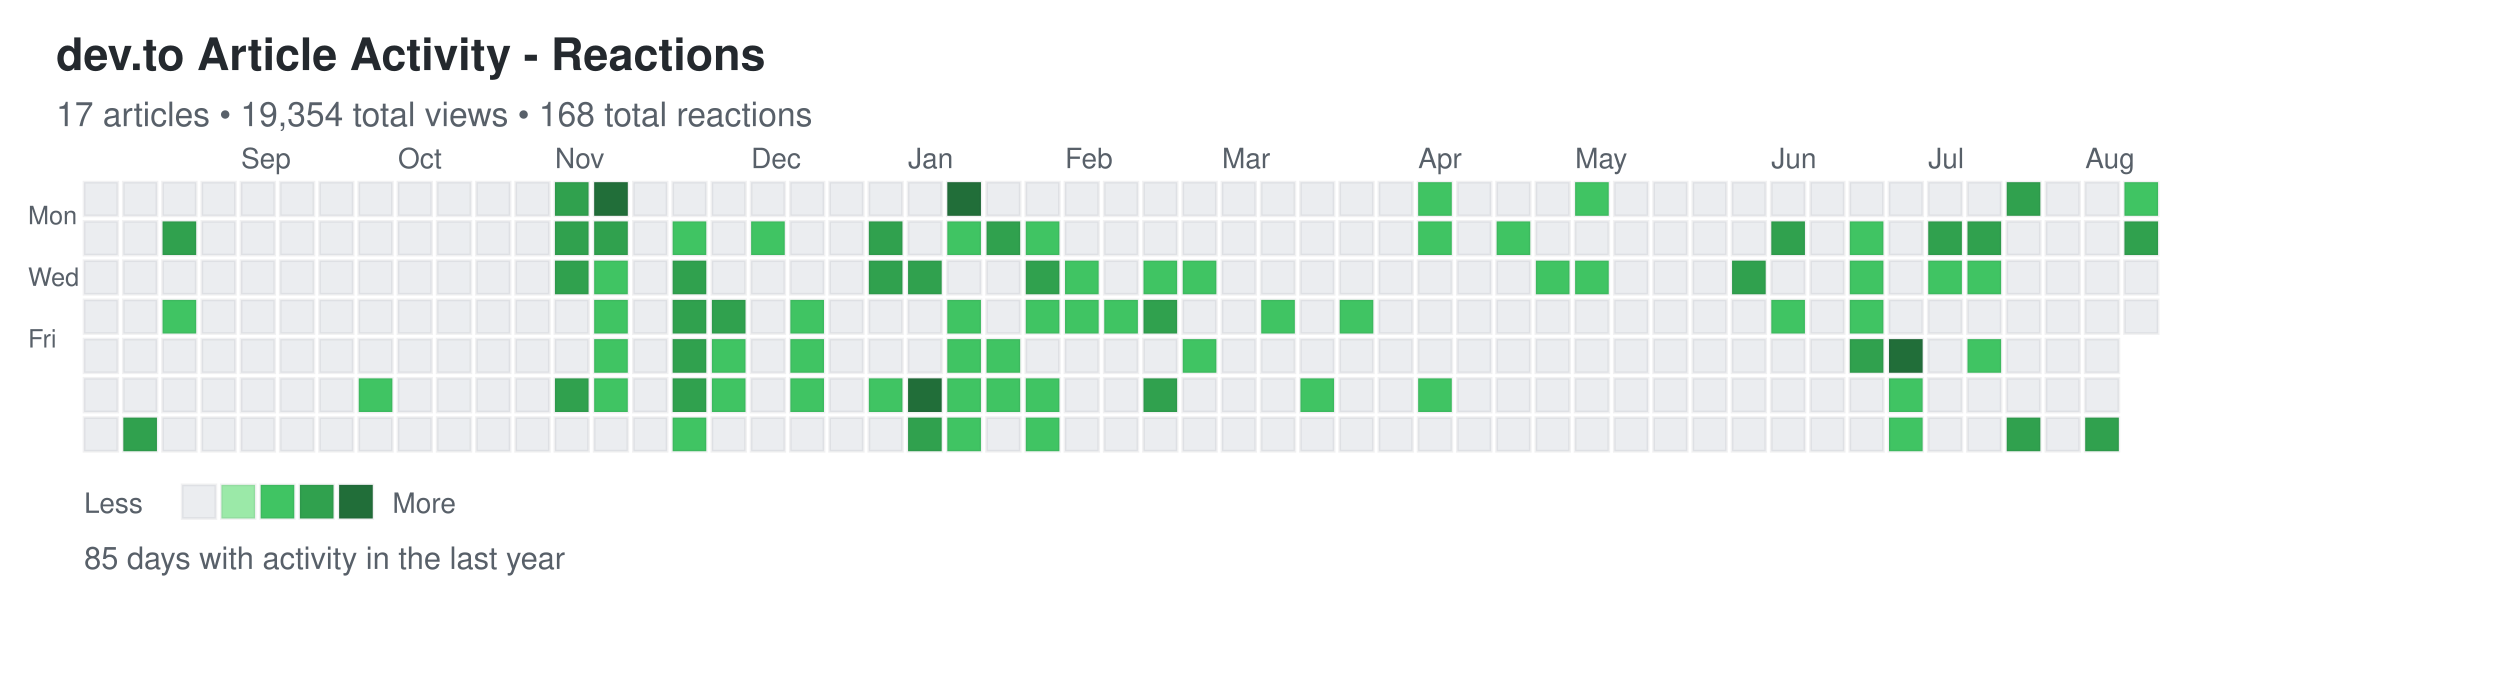
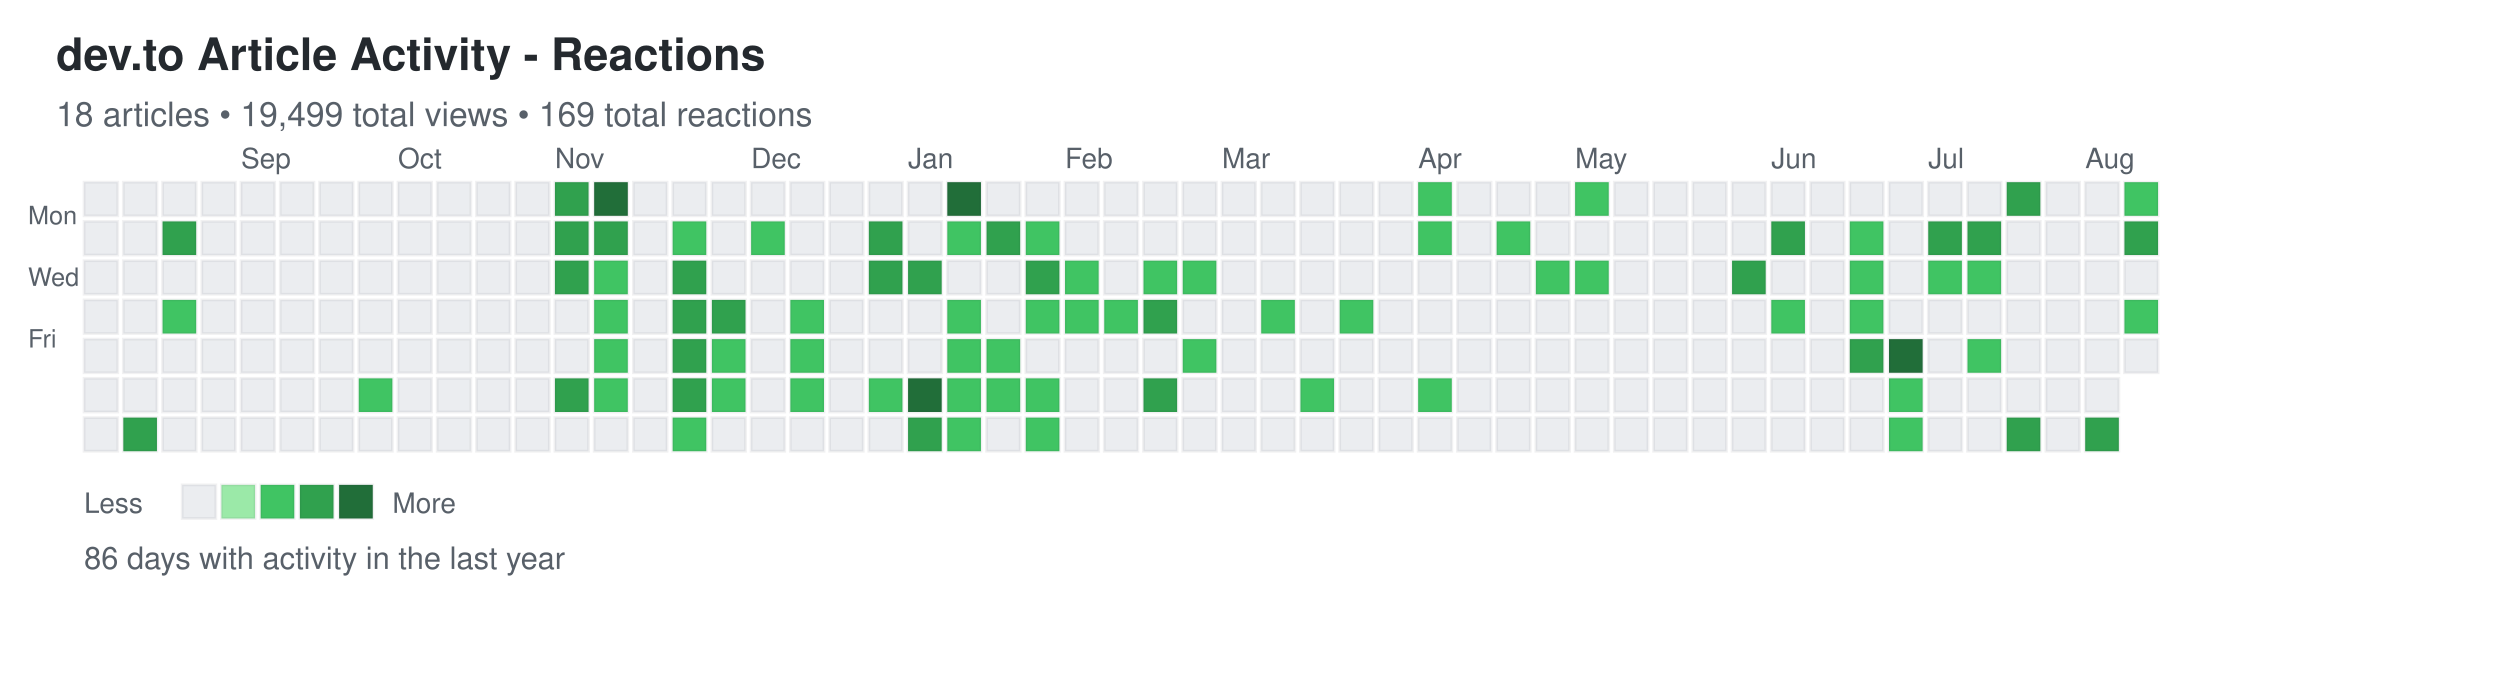
<svg xmlns="http://www.w3.org/2000/svg" width="892" height="248">
  <defs>
    <style>
.day { stroke: rgba(27,31,35,0.06); stroke-width: 1px; cursor: pointer; }
.day:hover { stroke: rgba(27,31,35,0.3); stroke-width: 2px; }
.month-label { font-family: -apple-system, BlinkMacSystemFont, "Segoe UI", Helvetica, Arial, sans-serif; font-size: 10px; fill: #586069; }
.day-label { font-family: -apple-system, BlinkMacSystemFont, "Segoe UI", Helvetica, Arial, sans-serif; font-size: 9px; fill: #586069; }
.title { font-family: -apple-system, BlinkMacSystemFont, "Segoe UI", Helvetica, Arial, sans-serif; font-size: 16px; font-weight: 600; fill: #24292e; }
.subtitle { font-family: -apple-system, BlinkMacSystemFont, "Segoe UI", Helvetica, Arial, sans-serif; font-size: 12px; fill: #586069; }
.stats { font-family: -apple-system, BlinkMacSystemFont, "Segoe UI", Helvetica, Arial, sans-serif; font-size: 11px; fill: #586069; }
.legend-text { font-family: -apple-system, BlinkMacSystemFont, "Segoe UI", Helvetica, Arial, sans-serif; font-size: 10px; fill: #586069; }
</style>
  </defs>
  <text x="20" y="25" class="title">dev.to Article Activity - Reactions</text>
-   <text x="20" y="45" class="subtitle">17 articles • 19,354 total views • 168 total reactions</text>
+   <text x="20" y="45" class="subtitle">18 articles • 19,499 total views • 169 total reactions</text>
  <text x="10" y="80" class="day-label">Mon</text>
  <text x="10" y="102" class="day-label">Wed</text>
  <text x="10" y="124" class="day-label">Fri</text>
  <rect x="30" y="65" width="12" height="12" fill="#ebedf0" class="day" data-date="2024-08-04" data-level="0" />
  <rect x="30" y="79" width="12" height="12" fill="#ebedf0" class="day" data-date="2024-08-05" data-level="0" />
  <rect x="30" y="93" width="12" height="12" fill="#ebedf0" class="day" data-date="2024-08-06" data-level="0" />
  <rect x="30" y="107" width="12" height="12" fill="#ebedf0" class="day" data-date="2024-08-07" data-level="0" />
  <rect x="30" y="121" width="12" height="12" fill="#ebedf0" class="day" data-date="2024-08-08" data-level="0" />
  <rect x="30" y="135" width="12" height="12" fill="#ebedf0" class="day" data-date="2024-08-09" data-level="0" />
  <rect x="30" y="149" width="12" height="12" fill="#ebedf0" class="day" data-date="2024-08-10" data-level="0" />
  <rect x="44" y="65" width="12" height="12" fill="#ebedf0" class="day" data-date="2024-08-11" data-level="0" />
  <rect x="44" y="79" width="12" height="12" fill="#ebedf0" class="day" data-date="2024-08-12" data-level="0" />
  <rect x="44" y="93" width="12" height="12" fill="#ebedf0" class="day" data-date="2024-08-13" data-level="0" />
  <rect x="44" y="107" width="12" height="12" fill="#ebedf0" class="day" data-date="2024-08-14" data-level="0" />
  <rect x="44" y="121" width="12" height="12" fill="#ebedf0" class="day" data-date="2024-08-15" data-level="0" />
  <rect x="44" y="135" width="12" height="12" fill="#ebedf0" class="day" data-date="2024-08-16" data-level="0" />
  <rect x="44" y="149" width="12" height="12" fill="#30a14e" class="day" data-date="2024-08-17" data-level="3" />
  <rect x="58" y="65" width="12" height="12" fill="#ebedf0" class="day" data-date="2024-08-18" data-level="0" />
  <rect x="58" y="79" width="12" height="12" fill="#30a14e" class="day" data-date="2024-08-19" data-level="3" />
  <rect x="58" y="93" width="12" height="12" fill="#ebedf0" class="day" data-date="2024-08-20" data-level="0" />
  <rect x="58" y="107" width="12" height="12" fill="#40c463" class="day" data-date="2024-08-21" data-level="2" />
  <rect x="58" y="121" width="12" height="12" fill="#ebedf0" class="day" data-date="2024-08-22" data-level="0" />
  <rect x="58" y="135" width="12" height="12" fill="#ebedf0" class="day" data-date="2024-08-23" data-level="0" />
  <rect x="58" y="149" width="12" height="12" fill="#ebedf0" class="day" data-date="2024-08-24" data-level="0" />
  <rect x="72" y="65" width="12" height="12" fill="#ebedf0" class="day" data-date="2024-08-25" data-level="0" />
  <rect x="72" y="79" width="12" height="12" fill="#ebedf0" class="day" data-date="2024-08-26" data-level="0" />
  <rect x="72" y="93" width="12" height="12" fill="#ebedf0" class="day" data-date="2024-08-27" data-level="0" />
  <rect x="72" y="107" width="12" height="12" fill="#ebedf0" class="day" data-date="2024-08-28" data-level="0" />
  <rect x="72" y="121" width="12" height="12" fill="#ebedf0" class="day" data-date="2024-08-29" data-level="0" />
  <rect x="72" y="135" width="12" height="12" fill="#ebedf0" class="day" data-date="2024-08-30" data-level="0" />
  <rect x="72" y="149" width="12" height="12" fill="#ebedf0" class="day" data-date="2024-08-31" data-level="0" />
  <rect x="86" y="65" width="12" height="12" fill="#ebedf0" class="day" data-date="2024-09-01" data-level="0" />
  <rect x="86" y="79" width="12" height="12" fill="#ebedf0" class="day" data-date="2024-09-02" data-level="0" />
  <rect x="86" y="93" width="12" height="12" fill="#ebedf0" class="day" data-date="2024-09-03" data-level="0" />
  <rect x="86" y="107" width="12" height="12" fill="#ebedf0" class="day" data-date="2024-09-04" data-level="0" />
  <rect x="86" y="121" width="12" height="12" fill="#ebedf0" class="day" data-date="2024-09-05" data-level="0" />
  <rect x="86" y="135" width="12" height="12" fill="#ebedf0" class="day" data-date="2024-09-06" data-level="0" />
  <rect x="86" y="149" width="12" height="12" fill="#ebedf0" class="day" data-date="2024-09-07" data-level="0" />
  <rect x="100" y="65" width="12" height="12" fill="#ebedf0" class="day" data-date="2024-09-08" data-level="0" />
  <rect x="100" y="79" width="12" height="12" fill="#ebedf0" class="day" data-date="2024-09-09" data-level="0" />
  <rect x="100" y="93" width="12" height="12" fill="#ebedf0" class="day" data-date="2024-09-10" data-level="0" />
  <rect x="100" y="107" width="12" height="12" fill="#ebedf0" class="day" data-date="2024-09-11" data-level="0" />
  <rect x="100" y="121" width="12" height="12" fill="#ebedf0" class="day" data-date="2024-09-12" data-level="0" />
  <rect x="100" y="135" width="12" height="12" fill="#ebedf0" class="day" data-date="2024-09-13" data-level="0" />
  <rect x="100" y="149" width="12" height="12" fill="#ebedf0" class="day" data-date="2024-09-14" data-level="0" />
  <rect x="114" y="65" width="12" height="12" fill="#ebedf0" class="day" data-date="2024-09-15" data-level="0" />
  <rect x="114" y="79" width="12" height="12" fill="#ebedf0" class="day" data-date="2024-09-16" data-level="0" />
  <rect x="114" y="93" width="12" height="12" fill="#ebedf0" class="day" data-date="2024-09-17" data-level="0" />
  <rect x="114" y="107" width="12" height="12" fill="#ebedf0" class="day" data-date="2024-09-18" data-level="0" />
  <rect x="114" y="121" width="12" height="12" fill="#ebedf0" class="day" data-date="2024-09-19" data-level="0" />
  <rect x="114" y="135" width="12" height="12" fill="#ebedf0" class="day" data-date="2024-09-20" data-level="0" />
  <rect x="114" y="149" width="12" height="12" fill="#ebedf0" class="day" data-date="2024-09-21" data-level="0" />
  <rect x="128" y="65" width="12" height="12" fill="#ebedf0" class="day" data-date="2024-09-22" data-level="0" />
  <rect x="128" y="79" width="12" height="12" fill="#ebedf0" class="day" data-date="2024-09-23" data-level="0" />
  <rect x="128" y="93" width="12" height="12" fill="#ebedf0" class="day" data-date="2024-09-24" data-level="0" />
  <rect x="128" y="107" width="12" height="12" fill="#ebedf0" class="day" data-date="2024-09-25" data-level="0" />
  <rect x="128" y="121" width="12" height="12" fill="#ebedf0" class="day" data-date="2024-09-26" data-level="0" />
  <rect x="128" y="135" width="12" height="12" fill="#40c463" class="day" data-date="2024-09-27" data-level="2" />
  <rect x="128" y="149" width="12" height="12" fill="#ebedf0" class="day" data-date="2024-09-28" data-level="0" />
  <rect x="142" y="65" width="12" height="12" fill="#ebedf0" class="day" data-date="2024-09-29" data-level="0" />
  <rect x="142" y="79" width="12" height="12" fill="#ebedf0" class="day" data-date="2024-09-30" data-level="0" />
  <rect x="142" y="93" width="12" height="12" fill="#ebedf0" class="day" data-date="2024-10-01" data-level="0" />
  <rect x="142" y="107" width="12" height="12" fill="#ebedf0" class="day" data-date="2024-10-02" data-level="0" />
  <rect x="142" y="121" width="12" height="12" fill="#ebedf0" class="day" data-date="2024-10-03" data-level="0" />
  <rect x="142" y="135" width="12" height="12" fill="#ebedf0" class="day" data-date="2024-10-04" data-level="0" />
  <rect x="142" y="149" width="12" height="12" fill="#ebedf0" class="day" data-date="2024-10-05" data-level="0" />
  <rect x="156" y="65" width="12" height="12" fill="#ebedf0" class="day" data-date="2024-10-06" data-level="0" />
  <rect x="156" y="79" width="12" height="12" fill="#ebedf0" class="day" data-date="2024-10-07" data-level="0" />
  <rect x="156" y="93" width="12" height="12" fill="#ebedf0" class="day" data-date="2024-10-08" data-level="0" />
  <rect x="156" y="107" width="12" height="12" fill="#ebedf0" class="day" data-date="2024-10-09" data-level="0" />
  <rect x="156" y="121" width="12" height="12" fill="#ebedf0" class="day" data-date="2024-10-10" data-level="0" />
  <rect x="156" y="135" width="12" height="12" fill="#ebedf0" class="day" data-date="2024-10-11" data-level="0" />
  <rect x="156" y="149" width="12" height="12" fill="#ebedf0" class="day" data-date="2024-10-12" data-level="0" />
  <rect x="170" y="65" width="12" height="12" fill="#ebedf0" class="day" data-date="2024-10-13" data-level="0" />
  <rect x="170" y="79" width="12" height="12" fill="#ebedf0" class="day" data-date="2024-10-14" data-level="0" />
  <rect x="170" y="93" width="12" height="12" fill="#ebedf0" class="day" data-date="2024-10-15" data-level="0" />
  <rect x="170" y="107" width="12" height="12" fill="#ebedf0" class="day" data-date="2024-10-16" data-level="0" />
  <rect x="170" y="121" width="12" height="12" fill="#ebedf0" class="day" data-date="2024-10-17" data-level="0" />
  <rect x="170" y="135" width="12" height="12" fill="#ebedf0" class="day" data-date="2024-10-18" data-level="0" />
  <rect x="170" y="149" width="12" height="12" fill="#ebedf0" class="day" data-date="2024-10-19" data-level="0" />
  <rect x="184" y="65" width="12" height="12" fill="#ebedf0" class="day" data-date="2024-10-20" data-level="0" />
  <rect x="184" y="79" width="12" height="12" fill="#ebedf0" class="day" data-date="2024-10-21" data-level="0" />
  <rect x="184" y="93" width="12" height="12" fill="#ebedf0" class="day" data-date="2024-10-22" data-level="0" />
  <rect x="184" y="107" width="12" height="12" fill="#ebedf0" class="day" data-date="2024-10-23" data-level="0" />
  <rect x="184" y="121" width="12" height="12" fill="#ebedf0" class="day" data-date="2024-10-24" data-level="0" />
  <rect x="184" y="135" width="12" height="12" fill="#ebedf0" class="day" data-date="2024-10-25" data-level="0" />
  <rect x="184" y="149" width="12" height="12" fill="#ebedf0" class="day" data-date="2024-10-26" data-level="0" />
  <rect x="198" y="65" width="12" height="12" fill="#30a14e" class="day" data-date="2024-10-27" data-level="3" />
  <rect x="198" y="79" width="12" height="12" fill="#30a14e" class="day" data-date="2024-10-28" data-level="3" />
  <rect x="198" y="93" width="12" height="12" fill="#30a14e" class="day" data-date="2024-10-29" data-level="3" />
  <rect x="198" y="107" width="12" height="12" fill="#ebedf0" class="day" data-date="2024-10-30" data-level="0" />
  <rect x="198" y="121" width="12" height="12" fill="#ebedf0" class="day" data-date="2024-10-31" data-level="0" />
  <rect x="198" y="135" width="12" height="12" fill="#30a14e" class="day" data-date="2024-11-01" data-level="3" />
  <rect x="198" y="149" width="12" height="12" fill="#ebedf0" class="day" data-date="2024-11-02" data-level="0" />
  <rect x="212" y="65" width="12" height="12" fill="#216e39" class="day" data-date="2024-11-03" data-level="4" />
  <rect x="212" y="79" width="12" height="12" fill="#30a14e" class="day" data-date="2024-11-04" data-level="3" />
  <rect x="212" y="93" width="12" height="12" fill="#40c463" class="day" data-date="2024-11-05" data-level="2" />
  <rect x="212" y="107" width="12" height="12" fill="#40c463" class="day" data-date="2024-11-06" data-level="2" />
  <rect x="212" y="121" width="12" height="12" fill="#40c463" class="day" data-date="2024-11-07" data-level="2" />
  <rect x="212" y="135" width="12" height="12" fill="#40c463" class="day" data-date="2024-11-08" data-level="2" />
  <rect x="212" y="149" width="12" height="12" fill="#ebedf0" class="day" data-date="2024-11-09" data-level="0" />
  <rect x="226" y="65" width="12" height="12" fill="#ebedf0" class="day" data-date="2024-11-10" data-level="0" />
  <rect x="226" y="79" width="12" height="12" fill="#ebedf0" class="day" data-date="2024-11-11" data-level="0" />
  <rect x="226" y="93" width="12" height="12" fill="#ebedf0" class="day" data-date="2024-11-12" data-level="0" />
  <rect x="226" y="107" width="12" height="12" fill="#ebedf0" class="day" data-date="2024-11-13" data-level="0" />
  <rect x="226" y="121" width="12" height="12" fill="#ebedf0" class="day" data-date="2024-11-14" data-level="0" />
  <rect x="226" y="135" width="12" height="12" fill="#ebedf0" class="day" data-date="2024-11-15" data-level="0" />
  <rect x="226" y="149" width="12" height="12" fill="#ebedf0" class="day" data-date="2024-11-16" data-level="0" />
  <rect x="240" y="65" width="12" height="12" fill="#ebedf0" class="day" data-date="2024-11-17" data-level="0" />
  <rect x="240" y="79" width="12" height="12" fill="#40c463" class="day" data-date="2024-11-18" data-level="2" />
  <rect x="240" y="93" width="12" height="12" fill="#30a14e" class="day" data-date="2024-11-19" data-level="3" />
  <rect x="240" y="107" width="12" height="12" fill="#30a14e" class="day" data-date="2024-11-20" data-level="3" />
  <rect x="240" y="121" width="12" height="12" fill="#30a14e" class="day" data-date="2024-11-21" data-level="3" />
  <rect x="240" y="135" width="12" height="12" fill="#30a14e" class="day" data-date="2024-11-22" data-level="3" />
  <rect x="240" y="149" width="12" height="12" fill="#40c463" class="day" data-date="2024-11-23" data-level="2" />
  <rect x="254" y="65" width="12" height="12" fill="#ebedf0" class="day" data-date="2024-11-24" data-level="0" />
  <rect x="254" y="79" width="12" height="12" fill="#ebedf0" class="day" data-date="2024-11-25" data-level="0" />
  <rect x="254" y="93" width="12" height="12" fill="#ebedf0" class="day" data-date="2024-11-26" data-level="0" />
  <rect x="254" y="107" width="12" height="12" fill="#30a14e" class="day" data-date="2024-11-27" data-level="3" />
  <rect x="254" y="121" width="12" height="12" fill="#40c463" class="day" data-date="2024-11-28" data-level="2" />
  <rect x="254" y="135" width="12" height="12" fill="#40c463" class="day" data-date="2024-11-29" data-level="2" />
  <rect x="254" y="149" width="12" height="12" fill="#ebedf0" class="day" data-date="2024-11-30" data-level="0" />
  <rect x="268" y="65" width="12" height="12" fill="#ebedf0" class="day" data-date="2024-12-01" data-level="0" />
  <rect x="268" y="79" width="12" height="12" fill="#40c463" class="day" data-date="2024-12-02" data-level="2" />
  <rect x="268" y="93" width="12" height="12" fill="#ebedf0" class="day" data-date="2024-12-03" data-level="0" />
  <rect x="268" y="107" width="12" height="12" fill="#ebedf0" class="day" data-date="2024-12-04" data-level="0" />
  <rect x="268" y="121" width="12" height="12" fill="#ebedf0" class="day" data-date="2024-12-05" data-level="0" />
  <rect x="268" y="135" width="12" height="12" fill="#ebedf0" class="day" data-date="2024-12-06" data-level="0" />
  <rect x="268" y="149" width="12" height="12" fill="#ebedf0" class="day" data-date="2024-12-07" data-level="0" />
  <rect x="282" y="65" width="12" height="12" fill="#ebedf0" class="day" data-date="2024-12-08" data-level="0" />
  <rect x="282" y="79" width="12" height="12" fill="#ebedf0" class="day" data-date="2024-12-09" data-level="0" />
  <rect x="282" y="93" width="12" height="12" fill="#ebedf0" class="day" data-date="2024-12-10" data-level="0" />
  <rect x="282" y="107" width="12" height="12" fill="#40c463" class="day" data-date="2024-12-11" data-level="2" />
  <rect x="282" y="121" width="12" height="12" fill="#40c463" class="day" data-date="2024-12-12" data-level="2" />
  <rect x="282" y="135" width="12" height="12" fill="#40c463" class="day" data-date="2024-12-13" data-level="2" />
  <rect x="282" y="149" width="12" height="12" fill="#ebedf0" class="day" data-date="2024-12-14" data-level="0" />
  <rect x="296" y="65" width="12" height="12" fill="#ebedf0" class="day" data-date="2024-12-15" data-level="0" />
  <rect x="296" y="79" width="12" height="12" fill="#ebedf0" class="day" data-date="2024-12-16" data-level="0" />
  <rect x="296" y="93" width="12" height="12" fill="#ebedf0" class="day" data-date="2024-12-17" data-level="0" />
  <rect x="296" y="107" width="12" height="12" fill="#ebedf0" class="day" data-date="2024-12-18" data-level="0" />
  <rect x="296" y="121" width="12" height="12" fill="#ebedf0" class="day" data-date="2024-12-19" data-level="0" />
  <rect x="296" y="135" width="12" height="12" fill="#ebedf0" class="day" data-date="2024-12-20" data-level="0" />
  <rect x="296" y="149" width="12" height="12" fill="#ebedf0" class="day" data-date="2024-12-21" data-level="0" />
  <rect x="310" y="65" width="12" height="12" fill="#ebedf0" class="day" data-date="2024-12-22" data-level="0" />
  <rect x="310" y="79" width="12" height="12" fill="#30a14e" class="day" data-date="2024-12-23" data-level="3" />
  <rect x="310" y="93" width="12" height="12" fill="#30a14e" class="day" data-date="2024-12-24" data-level="3" />
  <rect x="310" y="107" width="12" height="12" fill="#ebedf0" class="day" data-date="2024-12-25" data-level="0" />
  <rect x="310" y="121" width="12" height="12" fill="#ebedf0" class="day" data-date="2024-12-26" data-level="0" />
  <rect x="310" y="135" width="12" height="12" fill="#40c463" class="day" data-date="2024-12-27" data-level="2" />
  <rect x="310" y="149" width="12" height="12" fill="#ebedf0" class="day" data-date="2024-12-28" data-level="0" />
  <rect x="324" y="65" width="12" height="12" fill="#ebedf0" class="day" data-date="2024-12-29" data-level="0" />
  <rect x="324" y="79" width="12" height="12" fill="#ebedf0" class="day" data-date="2024-12-30" data-level="0" />
  <rect x="324" y="93" width="12" height="12" fill="#30a14e" class="day" data-date="2024-12-31" data-level="3" />
  <rect x="324" y="107" width="12" height="12" fill="#ebedf0" class="day" data-date="2025-01-01" data-level="0" />
  <rect x="324" y="121" width="12" height="12" fill="#ebedf0" class="day" data-date="2025-01-02" data-level="0" />
  <rect x="324" y="135" width="12" height="12" fill="#216e39" class="day" data-date="2025-01-03" data-level="4" />
  <rect x="324" y="149" width="12" height="12" fill="#30a14e" class="day" data-date="2025-01-04" data-level="3" />
  <rect x="338" y="65" width="12" height="12" fill="#216e39" class="day" data-date="2025-01-05" data-level="4" />
  <rect x="338" y="79" width="12" height="12" fill="#40c463" class="day" data-date="2025-01-06" data-level="2" />
  <rect x="338" y="93" width="12" height="12" fill="#ebedf0" class="day" data-date="2025-01-07" data-level="0" />
  <rect x="338" y="107" width="12" height="12" fill="#40c463" class="day" data-date="2025-01-08" data-level="2" />
  <rect x="338" y="121" width="12" height="12" fill="#40c463" class="day" data-date="2025-01-09" data-level="2" />
  <rect x="338" y="135" width="12" height="12" fill="#40c463" class="day" data-date="2025-01-10" data-level="2" />
  <rect x="338" y="149" width="12" height="12" fill="#40c463" class="day" data-date="2025-01-11" data-level="2" />
  <rect x="352" y="65" width="12" height="12" fill="#ebedf0" class="day" data-date="2025-01-12" data-level="0" />
  <rect x="352" y="79" width="12" height="12" fill="#30a14e" class="day" data-date="2025-01-13" data-level="3" />
  <rect x="352" y="93" width="12" height="12" fill="#ebedf0" class="day" data-date="2025-01-14" data-level="0" />
  <rect x="352" y="107" width="12" height="12" fill="#ebedf0" class="day" data-date="2025-01-15" data-level="0" />
  <rect x="352" y="121" width="12" height="12" fill="#40c463" class="day" data-date="2025-01-16" data-level="2" />
  <rect x="352" y="135" width="12" height="12" fill="#40c463" class="day" data-date="2025-01-17" data-level="2" />
  <rect x="352" y="149" width="12" height="12" fill="#ebedf0" class="day" data-date="2025-01-18" data-level="0" />
  <rect x="366" y="65" width="12" height="12" fill="#ebedf0" class="day" data-date="2025-01-19" data-level="0" />
  <rect x="366" y="79" width="12" height="12" fill="#40c463" class="day" data-date="2025-01-20" data-level="2" />
  <rect x="366" y="93" width="12" height="12" fill="#30a14e" class="day" data-date="2025-01-21" data-level="3" />
  <rect x="366" y="107" width="12" height="12" fill="#40c463" class="day" data-date="2025-01-22" data-level="2" />
  <rect x="366" y="121" width="12" height="12" fill="#ebedf0" class="day" data-date="2025-01-23" data-level="0" />
  <rect x="366" y="135" width="12" height="12" fill="#40c463" class="day" data-date="2025-01-24" data-level="2" />
  <rect x="366" y="149" width="12" height="12" fill="#40c463" class="day" data-date="2025-01-25" data-level="2" />
  <rect x="380" y="65" width="12" height="12" fill="#ebedf0" class="day" data-date="2025-01-26" data-level="0" />
  <rect x="380" y="79" width="12" height="12" fill="#ebedf0" class="day" data-date="2025-01-27" data-level="0" />
  <rect x="380" y="93" width="12" height="12" fill="#40c463" class="day" data-date="2025-01-28" data-level="2" />
  <rect x="380" y="107" width="12" height="12" fill="#40c463" class="day" data-date="2025-01-29" data-level="2" />
  <rect x="380" y="121" width="12" height="12" fill="#ebedf0" class="day" data-date="2025-01-30" data-level="0" />
  <rect x="380" y="135" width="12" height="12" fill="#ebedf0" class="day" data-date="2025-01-31" data-level="0" />
  <rect x="380" y="149" width="12" height="12" fill="#ebedf0" class="day" data-date="2025-02-01" data-level="0" />
  <rect x="394" y="65" width="12" height="12" fill="#ebedf0" class="day" data-date="2025-02-02" data-level="0" />
  <rect x="394" y="79" width="12" height="12" fill="#ebedf0" class="day" data-date="2025-02-03" data-level="0" />
  <rect x="394" y="93" width="12" height="12" fill="#ebedf0" class="day" data-date="2025-02-04" data-level="0" />
  <rect x="394" y="107" width="12" height="12" fill="#40c463" class="day" data-date="2025-02-05" data-level="2" />
  <rect x="394" y="121" width="12" height="12" fill="#ebedf0" class="day" data-date="2025-02-06" data-level="0" />
  <rect x="394" y="135" width="12" height="12" fill="#ebedf0" class="day" data-date="2025-02-07" data-level="0" />
  <rect x="394" y="149" width="12" height="12" fill="#ebedf0" class="day" data-date="2025-02-08" data-level="0" />
  <rect x="408" y="65" width="12" height="12" fill="#ebedf0" class="day" data-date="2025-02-09" data-level="0" />
  <rect x="408" y="79" width="12" height="12" fill="#ebedf0" class="day" data-date="2025-02-10" data-level="0" />
  <rect x="408" y="93" width="12" height="12" fill="#40c463" class="day" data-date="2025-02-11" data-level="2" />
  <rect x="408" y="107" width="12" height="12" fill="#30a14e" class="day" data-date="2025-02-12" data-level="3" />
  <rect x="408" y="121" width="12" height="12" fill="#ebedf0" class="day" data-date="2025-02-13" data-level="0" />
  <rect x="408" y="135" width="12" height="12" fill="#30a14e" class="day" data-date="2025-02-14" data-level="3" />
  <rect x="408" y="149" width="12" height="12" fill="#ebedf0" class="day" data-date="2025-02-15" data-level="0" />
  <rect x="422" y="65" width="12" height="12" fill="#ebedf0" class="day" data-date="2025-02-16" data-level="0" />
  <rect x="422" y="79" width="12" height="12" fill="#ebedf0" class="day" data-date="2025-02-17" data-level="0" />
  <rect x="422" y="93" width="12" height="12" fill="#40c463" class="day" data-date="2025-02-18" data-level="2" />
  <rect x="422" y="107" width="12" height="12" fill="#ebedf0" class="day" data-date="2025-02-19" data-level="0" />
  <rect x="422" y="121" width="12" height="12" fill="#40c463" class="day" data-date="2025-02-20" data-level="2" />
  <rect x="422" y="135" width="12" height="12" fill="#ebedf0" class="day" data-date="2025-02-21" data-level="0" />
  <rect x="422" y="149" width="12" height="12" fill="#ebedf0" class="day" data-date="2025-02-22" data-level="0" />
  <rect x="436" y="65" width="12" height="12" fill="#ebedf0" class="day" data-date="2025-02-23" data-level="0" />
  <rect x="436" y="79" width="12" height="12" fill="#ebedf0" class="day" data-date="2025-02-24" data-level="0" />
  <rect x="436" y="93" width="12" height="12" fill="#ebedf0" class="day" data-date="2025-02-25" data-level="0" />
  <rect x="436" y="107" width="12" height="12" fill="#ebedf0" class="day" data-date="2025-02-26" data-level="0" />
  <rect x="436" y="121" width="12" height="12" fill="#ebedf0" class="day" data-date="2025-02-27" data-level="0" />
  <rect x="436" y="135" width="12" height="12" fill="#ebedf0" class="day" data-date="2025-02-28" data-level="0" />
  <rect x="436" y="149" width="12" height="12" fill="#ebedf0" class="day" data-date="2025-03-01" data-level="0" />
  <rect x="450" y="65" width="12" height="12" fill="#ebedf0" class="day" data-date="2025-03-02" data-level="0" />
  <rect x="450" y="79" width="12" height="12" fill="#ebedf0" class="day" data-date="2025-03-03" data-level="0" />
  <rect x="450" y="93" width="12" height="12" fill="#ebedf0" class="day" data-date="2025-03-04" data-level="0" />
  <rect x="450" y="107" width="12" height="12" fill="#40c463" class="day" data-date="2025-03-05" data-level="2" />
  <rect x="450" y="121" width="12" height="12" fill="#ebedf0" class="day" data-date="2025-03-06" data-level="0" />
  <rect x="450" y="135" width="12" height="12" fill="#ebedf0" class="day" data-date="2025-03-07" data-level="0" />
  <rect x="450" y="149" width="12" height="12" fill="#ebedf0" class="day" data-date="2025-03-08" data-level="0" />
  <rect x="464" y="65" width="12" height="12" fill="#ebedf0" class="day" data-date="2025-03-09" data-level="0" />
  <rect x="464" y="79" width="12" height="12" fill="#ebedf0" class="day" data-date="2025-03-10" data-level="0" />
  <rect x="464" y="93" width="12" height="12" fill="#ebedf0" class="day" data-date="2025-03-11" data-level="0" />
  <rect x="464" y="107" width="12" height="12" fill="#ebedf0" class="day" data-date="2025-03-12" data-level="0" />
  <rect x="464" y="121" width="12" height="12" fill="#ebedf0" class="day" data-date="2025-03-13" data-level="0" />
  <rect x="464" y="135" width="12" height="12" fill="#40c463" class="day" data-date="2025-03-14" data-level="2" />
  <rect x="464" y="149" width="12" height="12" fill="#ebedf0" class="day" data-date="2025-03-15" data-level="0" />
  <rect x="478" y="65" width="12" height="12" fill="#ebedf0" class="day" data-date="2025-03-16" data-level="0" />
  <rect x="478" y="79" width="12" height="12" fill="#ebedf0" class="day" data-date="2025-03-17" data-level="0" />
  <rect x="478" y="93" width="12" height="12" fill="#ebedf0" class="day" data-date="2025-03-18" data-level="0" />
  <rect x="478" y="107" width="12" height="12" fill="#40c463" class="day" data-date="2025-03-19" data-level="2" />
  <rect x="478" y="121" width="12" height="12" fill="#ebedf0" class="day" data-date="2025-03-20" data-level="0" />
  <rect x="478" y="135" width="12" height="12" fill="#ebedf0" class="day" data-date="2025-03-21" data-level="0" />
  <rect x="478" y="149" width="12" height="12" fill="#ebedf0" class="day" data-date="2025-03-22" data-level="0" />
  <rect x="492" y="65" width="12" height="12" fill="#ebedf0" class="day" data-date="2025-03-23" data-level="0" />
  <rect x="492" y="79" width="12" height="12" fill="#ebedf0" class="day" data-date="2025-03-24" data-level="0" />
  <rect x="492" y="93" width="12" height="12" fill="#ebedf0" class="day" data-date="2025-03-25" data-level="0" />
  <rect x="492" y="107" width="12" height="12" fill="#ebedf0" class="day" data-date="2025-03-26" data-level="0" />
  <rect x="492" y="121" width="12" height="12" fill="#ebedf0" class="day" data-date="2025-03-27" data-level="0" />
  <rect x="492" y="135" width="12" height="12" fill="#ebedf0" class="day" data-date="2025-03-28" data-level="0" />
  <rect x="492" y="149" width="12" height="12" fill="#ebedf0" class="day" data-date="2025-03-29" data-level="0" />
  <rect x="506" y="65" width="12" height="12" fill="#40c463" class="day" data-date="2025-03-30" data-level="2" />
  <rect x="506" y="79" width="12" height="12" fill="#40c463" class="day" data-date="2025-03-31" data-level="2" />
  <rect x="506" y="93" width="12" height="12" fill="#ebedf0" class="day" data-date="2025-04-01" data-level="0" />
  <rect x="506" y="107" width="12" height="12" fill="#ebedf0" class="day" data-date="2025-04-02" data-level="0" />
  <rect x="506" y="121" width="12" height="12" fill="#ebedf0" class="day" data-date="2025-04-03" data-level="0" />
  <rect x="506" y="135" width="12" height="12" fill="#40c463" class="day" data-date="2025-04-04" data-level="2" />
  <rect x="506" y="149" width="12" height="12" fill="#ebedf0" class="day" data-date="2025-04-05" data-level="0" />
  <rect x="520" y="65" width="12" height="12" fill="#ebedf0" class="day" data-date="2025-04-06" data-level="0" />
  <rect x="520" y="79" width="12" height="12" fill="#ebedf0" class="day" data-date="2025-04-07" data-level="0" />
  <rect x="520" y="93" width="12" height="12" fill="#ebedf0" class="day" data-date="2025-04-08" data-level="0" />
  <rect x="520" y="107" width="12" height="12" fill="#ebedf0" class="day" data-date="2025-04-09" data-level="0" />
  <rect x="520" y="121" width="12" height="12" fill="#ebedf0" class="day" data-date="2025-04-10" data-level="0" />
  <rect x="520" y="135" width="12" height="12" fill="#ebedf0" class="day" data-date="2025-04-11" data-level="0" />
  <rect x="520" y="149" width="12" height="12" fill="#ebedf0" class="day" data-date="2025-04-12" data-level="0" />
  <rect x="534" y="65" width="12" height="12" fill="#ebedf0" class="day" data-date="2025-04-13" data-level="0" />
  <rect x="534" y="79" width="12" height="12" fill="#40c463" class="day" data-date="2025-04-14" data-level="2" />
  <rect x="534" y="93" width="12" height="12" fill="#ebedf0" class="day" data-date="2025-04-15" data-level="0" />
  <rect x="534" y="107" width="12" height="12" fill="#ebedf0" class="day" data-date="2025-04-16" data-level="0" />
  <rect x="534" y="121" width="12" height="12" fill="#ebedf0" class="day" data-date="2025-04-17" data-level="0" />
  <rect x="534" y="135" width="12" height="12" fill="#ebedf0" class="day" data-date="2025-04-18" data-level="0" />
  <rect x="534" y="149" width="12" height="12" fill="#ebedf0" class="day" data-date="2025-04-19" data-level="0" />
  <rect x="548" y="65" width="12" height="12" fill="#ebedf0" class="day" data-date="2025-04-20" data-level="0" />
  <rect x="548" y="79" width="12" height="12" fill="#ebedf0" class="day" data-date="2025-04-21" data-level="0" />
  <rect x="548" y="93" width="12" height="12" fill="#40c463" class="day" data-date="2025-04-22" data-level="2" />
  <rect x="548" y="107" width="12" height="12" fill="#ebedf0" class="day" data-date="2025-04-23" data-level="0" />
  <rect x="548" y="121" width="12" height="12" fill="#ebedf0" class="day" data-date="2025-04-24" data-level="0" />
  <rect x="548" y="135" width="12" height="12" fill="#ebedf0" class="day" data-date="2025-04-25" data-level="0" />
  <rect x="548" y="149" width="12" height="12" fill="#ebedf0" class="day" data-date="2025-04-26" data-level="0" />
  <rect x="562" y="65" width="12" height="12" fill="#40c463" class="day" data-date="2025-04-27" data-level="2" />
  <rect x="562" y="79" width="12" height="12" fill="#ebedf0" class="day" data-date="2025-04-28" data-level="0" />
  <rect x="562" y="93" width="12" height="12" fill="#40c463" class="day" data-date="2025-04-29" data-level="2" />
  <rect x="562" y="107" width="12" height="12" fill="#ebedf0" class="day" data-date="2025-04-30" data-level="0" />
  <rect x="562" y="121" width="12" height="12" fill="#ebedf0" class="day" data-date="2025-05-01" data-level="0" />
  <rect x="562" y="135" width="12" height="12" fill="#ebedf0" class="day" data-date="2025-05-02" data-level="0" />
  <rect x="562" y="149" width="12" height="12" fill="#ebedf0" class="day" data-date="2025-05-03" data-level="0" />
  <rect x="576" y="65" width="12" height="12" fill="#ebedf0" class="day" data-date="2025-05-04" data-level="0" />
  <rect x="576" y="79" width="12" height="12" fill="#ebedf0" class="day" data-date="2025-05-05" data-level="0" />
  <rect x="576" y="93" width="12" height="12" fill="#ebedf0" class="day" data-date="2025-05-06" data-level="0" />
  <rect x="576" y="107" width="12" height="12" fill="#ebedf0" class="day" data-date="2025-05-07" data-level="0" />
  <rect x="576" y="121" width="12" height="12" fill="#ebedf0" class="day" data-date="2025-05-08" data-level="0" />
  <rect x="576" y="135" width="12" height="12" fill="#ebedf0" class="day" data-date="2025-05-09" data-level="0" />
  <rect x="576" y="149" width="12" height="12" fill="#ebedf0" class="day" data-date="2025-05-10" data-level="0" />
  <rect x="590" y="65" width="12" height="12" fill="#ebedf0" class="day" data-date="2025-05-11" data-level="0" />
  <rect x="590" y="79" width="12" height="12" fill="#ebedf0" class="day" data-date="2025-05-12" data-level="0" />
  <rect x="590" y="93" width="12" height="12" fill="#ebedf0" class="day" data-date="2025-05-13" data-level="0" />
  <rect x="590" y="107" width="12" height="12" fill="#ebedf0" class="day" data-date="2025-05-14" data-level="0" />
  <rect x="590" y="121" width="12" height="12" fill="#ebedf0" class="day" data-date="2025-05-15" data-level="0" />
  <rect x="590" y="135" width="12" height="12" fill="#ebedf0" class="day" data-date="2025-05-16" data-level="0" />
  <rect x="590" y="149" width="12" height="12" fill="#ebedf0" class="day" data-date="2025-05-17" data-level="0" />
  <rect x="604" y="65" width="12" height="12" fill="#ebedf0" class="day" data-date="2025-05-18" data-level="0" />
  <rect x="604" y="79" width="12" height="12" fill="#ebedf0" class="day" data-date="2025-05-19" data-level="0" />
  <rect x="604" y="93" width="12" height="12" fill="#ebedf0" class="day" data-date="2025-05-20" data-level="0" />
  <rect x="604" y="107" width="12" height="12" fill="#ebedf0" class="day" data-date="2025-05-21" data-level="0" />
  <rect x="604" y="121" width="12" height="12" fill="#ebedf0" class="day" data-date="2025-05-22" data-level="0" />
  <rect x="604" y="135" width="12" height="12" fill="#ebedf0" class="day" data-date="2025-05-23" data-level="0" />
  <rect x="604" y="149" width="12" height="12" fill="#ebedf0" class="day" data-date="2025-05-24" data-level="0" />
  <rect x="618" y="65" width="12" height="12" fill="#ebedf0" class="day" data-date="2025-05-25" data-level="0" />
  <rect x="618" y="79" width="12" height="12" fill="#ebedf0" class="day" data-date="2025-05-26" data-level="0" />
  <rect x="618" y="93" width="12" height="12" fill="#30a14e" class="day" data-date="2025-05-27" data-level="3" />
  <rect x="618" y="107" width="12" height="12" fill="#ebedf0" class="day" data-date="2025-05-28" data-level="0" />
  <rect x="618" y="121" width="12" height="12" fill="#ebedf0" class="day" data-date="2025-05-29" data-level="0" />
  <rect x="618" y="135" width="12" height="12" fill="#ebedf0" class="day" data-date="2025-05-30" data-level="0" />
  <rect x="618" y="149" width="12" height="12" fill="#ebedf0" class="day" data-date="2025-05-31" data-level="0" />
  <rect x="632" y="65" width="12" height="12" fill="#ebedf0" class="day" data-date="2025-06-01" data-level="0" />
  <rect x="632" y="79" width="12" height="12" fill="#30a14e" class="day" data-date="2025-06-02" data-level="3" />
  <rect x="632" y="93" width="12" height="12" fill="#ebedf0" class="day" data-date="2025-06-03" data-level="0" />
  <rect x="632" y="107" width="12" height="12" fill="#40c463" class="day" data-date="2025-06-04" data-level="2" />
  <rect x="632" y="121" width="12" height="12" fill="#ebedf0" class="day" data-date="2025-06-05" data-level="0" />
  <rect x="632" y="135" width="12" height="12" fill="#ebedf0" class="day" data-date="2025-06-06" data-level="0" />
  <rect x="632" y="149" width="12" height="12" fill="#ebedf0" class="day" data-date="2025-06-07" data-level="0" />
  <rect x="646" y="65" width="12" height="12" fill="#ebedf0" class="day" data-date="2025-06-08" data-level="0" />
  <rect x="646" y="79" width="12" height="12" fill="#ebedf0" class="day" data-date="2025-06-09" data-level="0" />
  <rect x="646" y="93" width="12" height="12" fill="#ebedf0" class="day" data-date="2025-06-10" data-level="0" />
  <rect x="646" y="107" width="12" height="12" fill="#ebedf0" class="day" data-date="2025-06-11" data-level="0" />
  <rect x="646" y="121" width="12" height="12" fill="#ebedf0" class="day" data-date="2025-06-12" data-level="0" />
  <rect x="646" y="135" width="12" height="12" fill="#ebedf0" class="day" data-date="2025-06-13" data-level="0" />
  <rect x="646" y="149" width="12" height="12" fill="#ebedf0" class="day" data-date="2025-06-14" data-level="0" />
  <rect x="660" y="65" width="12" height="12" fill="#ebedf0" class="day" data-date="2025-06-15" data-level="0" />
  <rect x="660" y="79" width="12" height="12" fill="#40c463" class="day" data-date="2025-06-16" data-level="2" />
  <rect x="660" y="93" width="12" height="12" fill="#40c463" class="day" data-date="2025-06-17" data-level="2" />
  <rect x="660" y="107" width="12" height="12" fill="#40c463" class="day" data-date="2025-06-18" data-level="2" />
  <rect x="660" y="121" width="12" height="12" fill="#30a14e" class="day" data-date="2025-06-19" data-level="3" />
  <rect x="660" y="135" width="12" height="12" fill="#ebedf0" class="day" data-date="2025-06-20" data-level="0" />
  <rect x="660" y="149" width="12" height="12" fill="#ebedf0" class="day" data-date="2025-06-21" data-level="0" />
  <rect x="674" y="65" width="12" height="12" fill="#ebedf0" class="day" data-date="2025-06-22" data-level="0" />
  <rect x="674" y="79" width="12" height="12" fill="#ebedf0" class="day" data-date="2025-06-23" data-level="0" />
  <rect x="674" y="93" width="12" height="12" fill="#ebedf0" class="day" data-date="2025-06-24" data-level="0" />
  <rect x="674" y="107" width="12" height="12" fill="#ebedf0" class="day" data-date="2025-06-25" data-level="0" />
  <rect x="674" y="121" width="12" height="12" fill="#216e39" class="day" data-date="2025-06-26" data-level="4" />
  <rect x="674" y="135" width="12" height="12" fill="#40c463" class="day" data-date="2025-06-27" data-level="2" />
  <rect x="674" y="149" width="12" height="12" fill="#40c463" class="day" data-date="2025-06-28" data-level="2" />
  <rect x="688" y="65" width="12" height="12" fill="#ebedf0" class="day" data-date="2025-06-29" data-level="0" />
  <rect x="688" y="79" width="12" height="12" fill="#30a14e" class="day" data-date="2025-06-30" data-level="3" />
  <rect x="688" y="93" width="12" height="12" fill="#40c463" class="day" data-date="2025-07-01" data-level="2" />
  <rect x="688" y="107" width="12" height="12" fill="#ebedf0" class="day" data-date="2025-07-02" data-level="0" />
  <rect x="688" y="121" width="12" height="12" fill="#ebedf0" class="day" data-date="2025-07-03" data-level="0" />
  <rect x="688" y="135" width="12" height="12" fill="#ebedf0" class="day" data-date="2025-07-04" data-level="0" />
  <rect x="688" y="149" width="12" height="12" fill="#ebedf0" class="day" data-date="2025-07-05" data-level="0" />
  <rect x="702" y="65" width="12" height="12" fill="#ebedf0" class="day" data-date="2025-07-06" data-level="0" />
  <rect x="702" y="79" width="12" height="12" fill="#30a14e" class="day" data-date="2025-07-07" data-level="3" />
  <rect x="702" y="93" width="12" height="12" fill="#40c463" class="day" data-date="2025-07-08" data-level="2" />
  <rect x="702" y="107" width="12" height="12" fill="#ebedf0" class="day" data-date="2025-07-09" data-level="0" />
  <rect x="702" y="121" width="12" height="12" fill="#40c463" class="day" data-date="2025-07-10" data-level="2" />
  <rect x="702" y="135" width="12" height="12" fill="#ebedf0" class="day" data-date="2025-07-11" data-level="0" />
  <rect x="702" y="149" width="12" height="12" fill="#ebedf0" class="day" data-date="2025-07-12" data-level="0" />
  <rect x="716" y="65" width="12" height="12" fill="#30a14e" class="day" data-date="2025-07-13" data-level="3" />
  <rect x="716" y="79" width="12" height="12" fill="#ebedf0" class="day" data-date="2025-07-14" data-level="0" />
  <rect x="716" y="93" width="12" height="12" fill="#ebedf0" class="day" data-date="2025-07-15" data-level="0" />
  <rect x="716" y="107" width="12" height="12" fill="#ebedf0" class="day" data-date="2025-07-16" data-level="0" />
  <rect x="716" y="121" width="12" height="12" fill="#ebedf0" class="day" data-date="2025-07-17" data-level="0" />
  <rect x="716" y="135" width="12" height="12" fill="#ebedf0" class="day" data-date="2025-07-18" data-level="0" />
  <rect x="716" y="149" width="12" height="12" fill="#30a14e" class="day" data-date="2025-07-19" data-level="3" />
  <rect x="730" y="65" width="12" height="12" fill="#ebedf0" class="day" data-date="2025-07-20" data-level="0" />
  <rect x="730" y="79" width="12" height="12" fill="#ebedf0" class="day" data-date="2025-07-21" data-level="0" />
  <rect x="730" y="93" width="12" height="12" fill="#ebedf0" class="day" data-date="2025-07-22" data-level="0" />
  <rect x="730" y="107" width="12" height="12" fill="#ebedf0" class="day" data-date="2025-07-23" data-level="0" />
  <rect x="730" y="121" width="12" height="12" fill="#ebedf0" class="day" data-date="2025-07-24" data-level="0" />
  <rect x="730" y="135" width="12" height="12" fill="#ebedf0" class="day" data-date="2025-07-25" data-level="0" />
  <rect x="730" y="149" width="12" height="12" fill="#ebedf0" class="day" data-date="2025-07-26" data-level="0" />
  <rect x="744" y="65" width="12" height="12" fill="#ebedf0" class="day" data-date="2025-07-27" data-level="0" />
  <rect x="744" y="79" width="12" height="12" fill="#ebedf0" class="day" data-date="2025-07-28" data-level="0" />
  <rect x="744" y="93" width="12" height="12" fill="#ebedf0" class="day" data-date="2025-07-29" data-level="0" />
  <rect x="744" y="107" width="12" height="12" fill="#ebedf0" class="day" data-date="2025-07-30" data-level="0" />
  <rect x="744" y="121" width="12" height="12" fill="#ebedf0" class="day" data-date="2025-07-31" data-level="0" />
  <rect x="744" y="135" width="12" height="12" fill="#ebedf0" class="day" data-date="2025-08-01" data-level="0" />
  <rect x="744" y="149" width="12" height="12" fill="#30a14e" class="day" data-date="2025-08-02" data-level="3" />
  <rect x="758" y="65" width="12" height="12" fill="#40c463" class="day" data-date="2025-08-03" data-level="2" />
  <rect x="758" y="79" width="12" height="12" fill="#30a14e" class="day" data-date="2025-08-04" data-level="3" />
  <rect x="758" y="93" width="12" height="12" fill="#ebedf0" class="day" data-date="2025-08-05" data-level="0" />
-   <rect x="758" y="107" width="12" height="12" fill="#ebedf0" class="day" data-date="2025-08-06" data-level="0" />
+   <rect x="758" y="107" width="12" height="12" fill="#40c463" class="day" data-date="2025-08-06" data-level="2" />
+   <rect x="758" y="121" width="12" height="12" fill="#ebedf0" class="day" data-date="2025-08-07" data-level="0" />
  <text x="86" y="60" class="month-label">Sep</text>
  <text x="142" y="60" class="month-label">Oct</text>
  <text x="198" y="60" class="month-label">Nov</text>
  <text x="268" y="60" class="month-label">Dec</text>
  <text x="324" y="60" class="month-label">Jan</text>
  <text x="380" y="60" class="month-label">Feb</text>
  <text x="436" y="60" class="month-label">Mar</text>
  <text x="506" y="60" class="month-label">Apr</text>
  <text x="562" y="60" class="month-label">May</text>
  <text x="632" y="60" class="month-label">Jun</text>
  <text x="688" y="60" class="month-label">Jul</text>
  <text x="744" y="60" class="month-label">Aug</text>
  <text x="30" y="183" class="legend-text">Less</text>
  <rect x="65" y="173" width="12" height="12" fill="#ebedf0" class="day" />
  <rect x="79" y="173" width="12" height="12" fill="#9be9a8" class="day" />
  <rect x="93" y="173" width="12" height="12" fill="#40c463" class="day" />
  <rect x="107" y="173" width="12" height="12" fill="#30a14e" class="day" />
  <rect x="121" y="173" width="12" height="12" fill="#216e39" class="day" />
  <text x="140" y="183" class="legend-text">More</text>
-   <text x="30" y="203" class="stats">85 days with activity in the last year</text>
+   <text x="30" y="203" class="stats">86 days with activity in the last year</text>
</svg>
